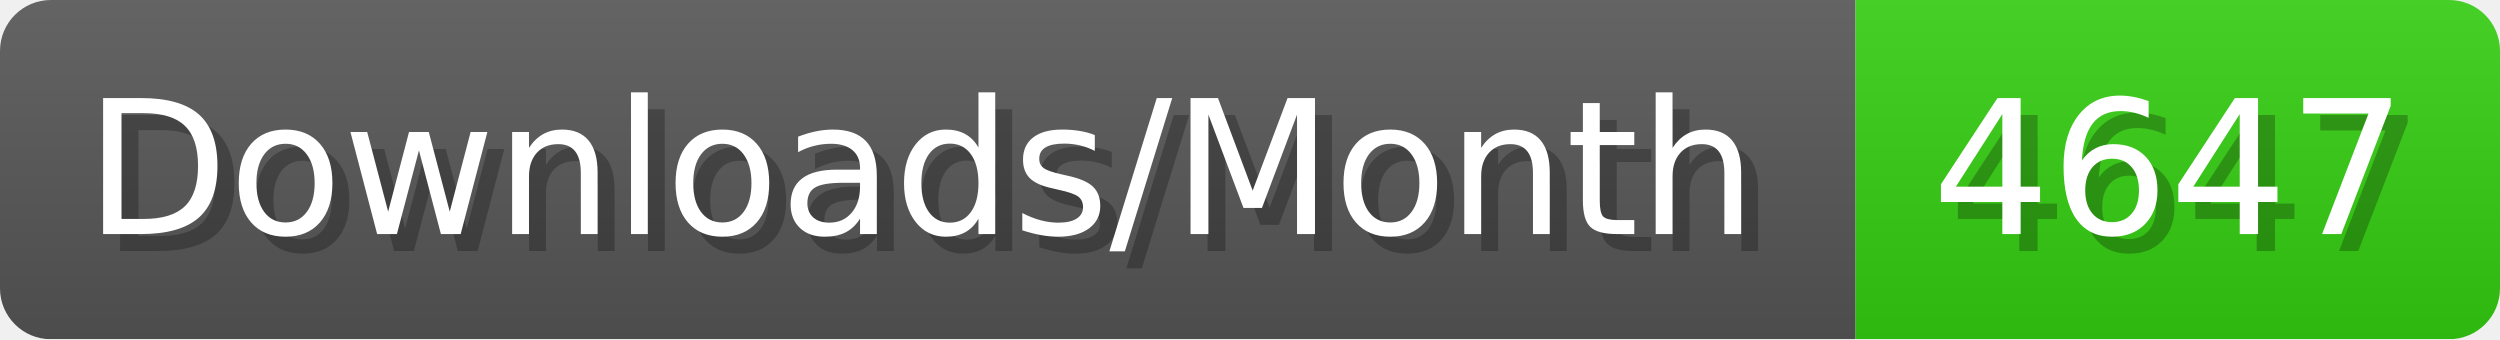
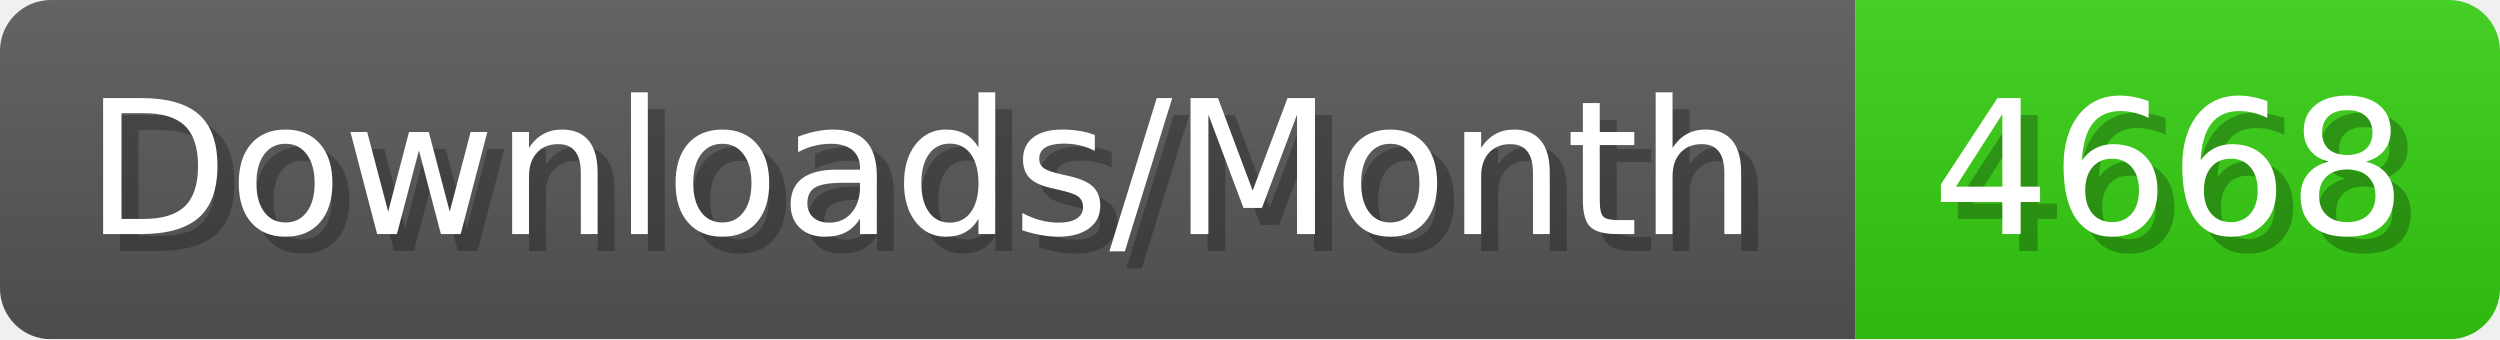
- <svg xmlns="http://www.w3.org/2000/svg" width="147.4" height="20" viewBox="0 0 1474 200" role="img" aria-label="Downloads/Month: 4647">
+ <svg xmlns="http://www.w3.org/2000/svg" width="147.4" height="20" viewBox="0 0 1474 200" role="img" aria-label="Downloads/Month: 4668">
  <linearGradient id="YlXUI" x2="0" y2="100%">
    <stop offset="0" stop-opacity=".1" stop-color="#EEE" />
    <stop offset="1" stop-opacity=".1" />
  </linearGradient>
  <mask id="JHhop">
    <rect width="1474" height="200" rx="30" fill="#FFF" />
  </mask>
  <g mask="url(#JHhop)">
    <rect width="1094" height="200" fill="#555" />
    <rect width="380" height="200" fill="#3C1" x="1094" />
    <rect width="1474" height="200" fill="url(#YlXUI)" />
  </g>
  <g aria-hidden="true" fill="#fff" text-anchor="start" font-family="Verdana,DejaVu Sans,sans-serif" font-size="110">
    <text x="60" y="148" textLength="994" fill="#000" opacity="0.25">Downloads/Month</text>
    <text x="50" y="138" textLength="994">Downloads/Month</text>
-     <text x="1149" y="148" textLength="280" fill="#000" opacity="0.25">4647</text>
-     <text x="1139" y="138" textLength="280">4647</text>
+     <text x="1149" y="148" textLength="280" fill="#000" opacity="0.25">4668</text>
+     <text x="1139" y="138" textLength="280">4668</text>
  </g>
</svg>
